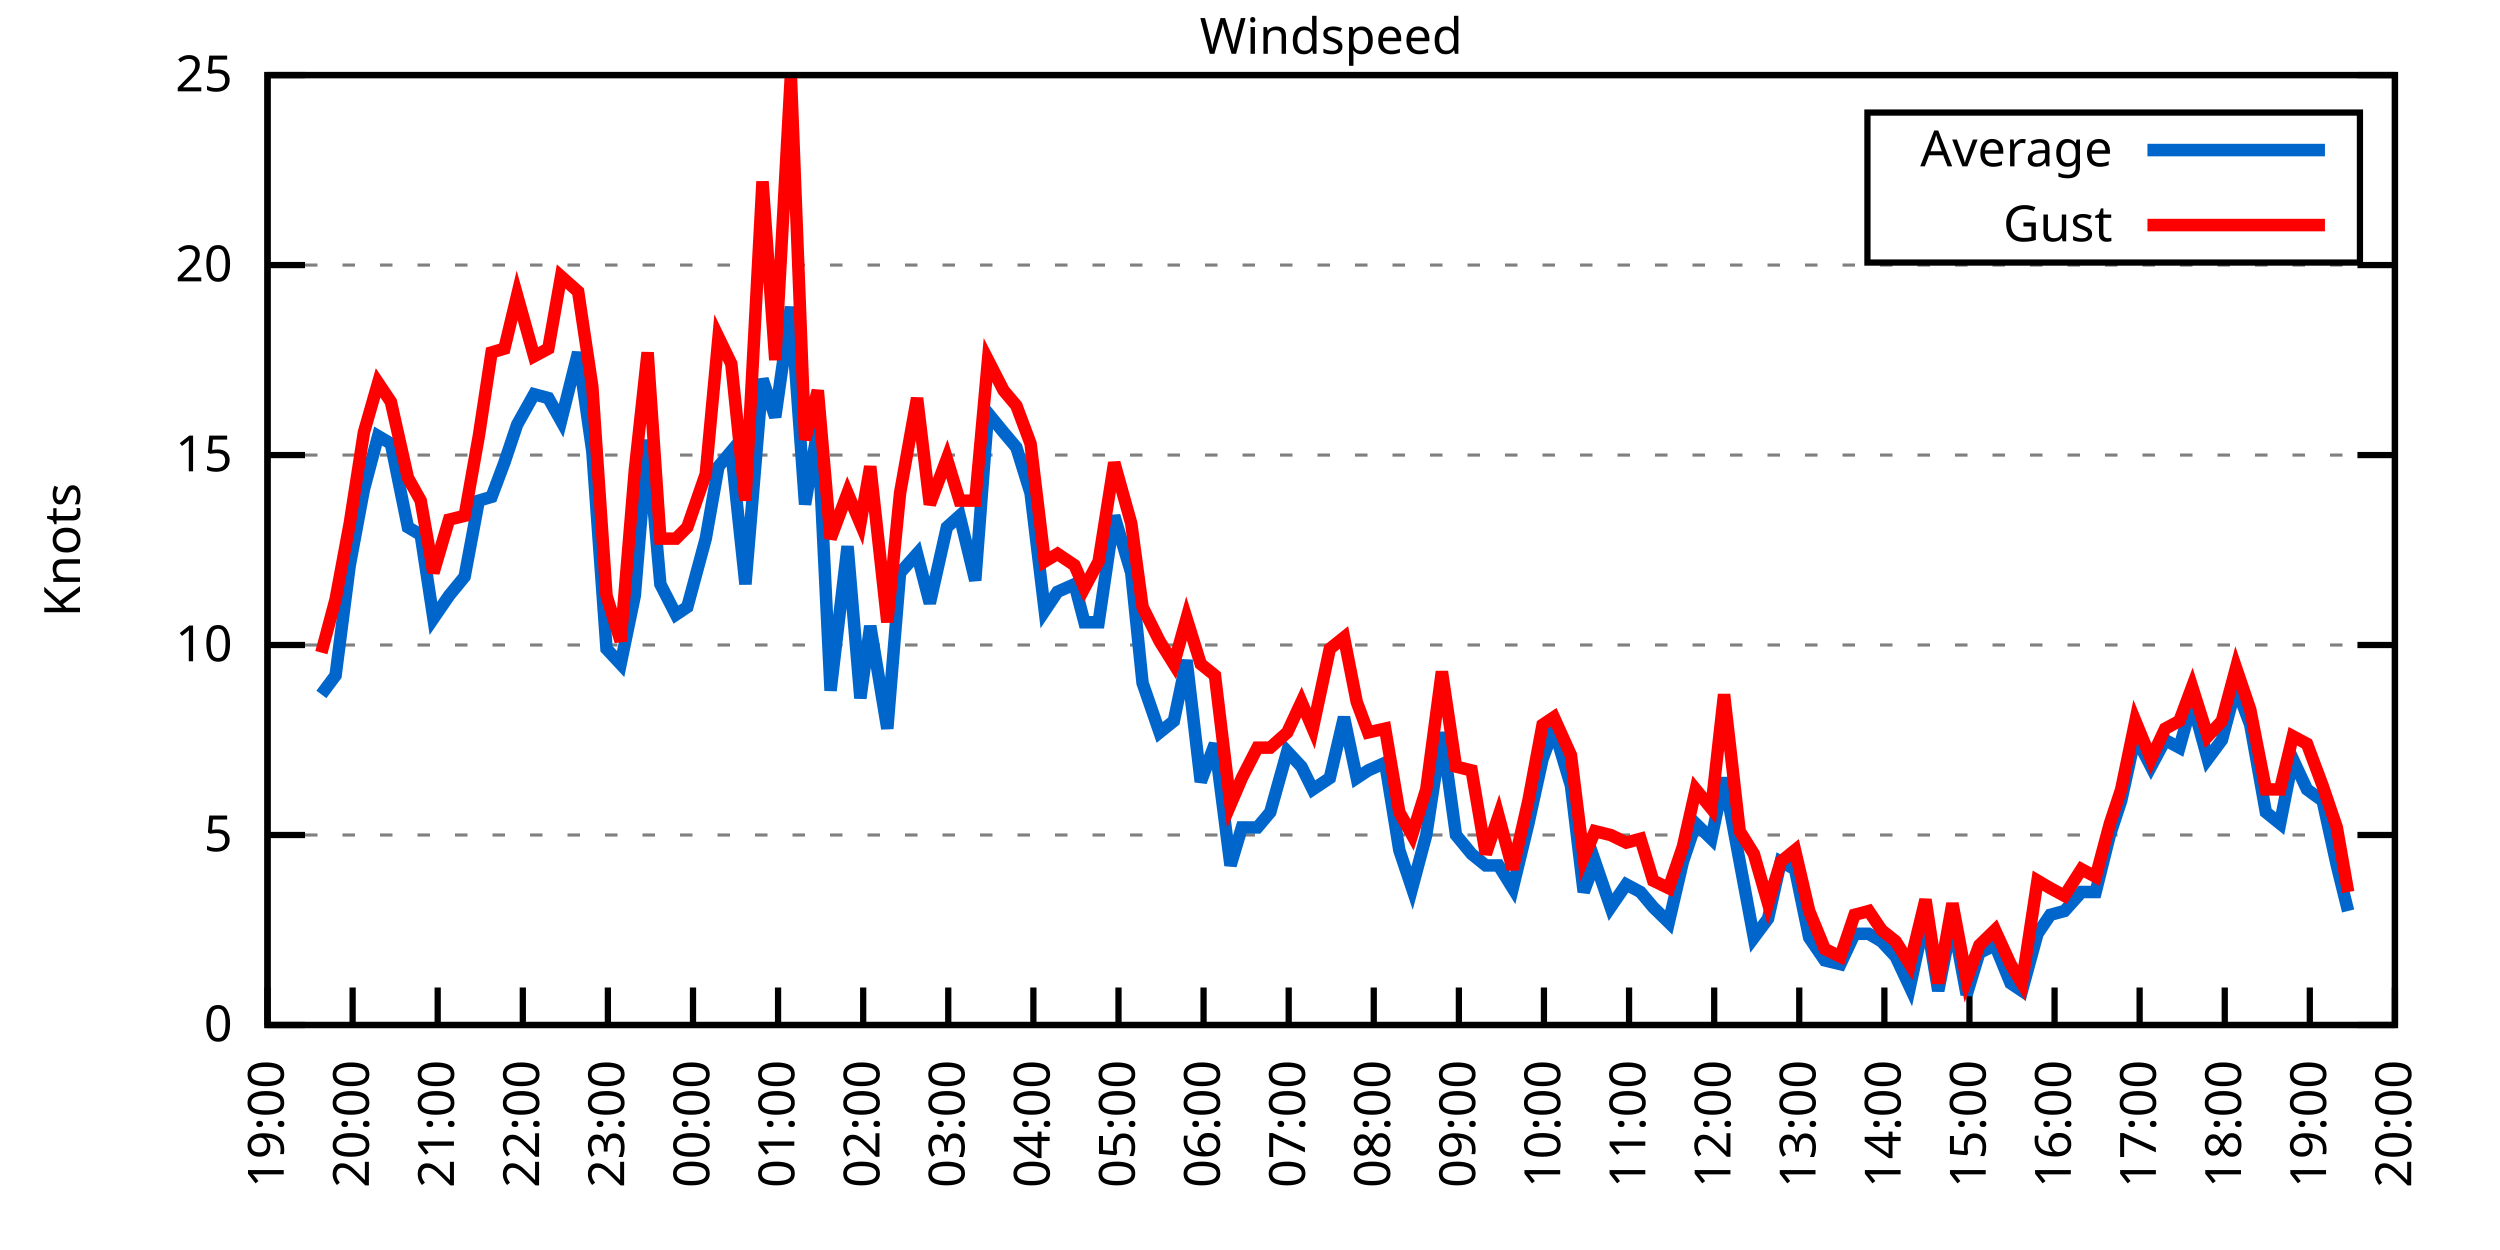
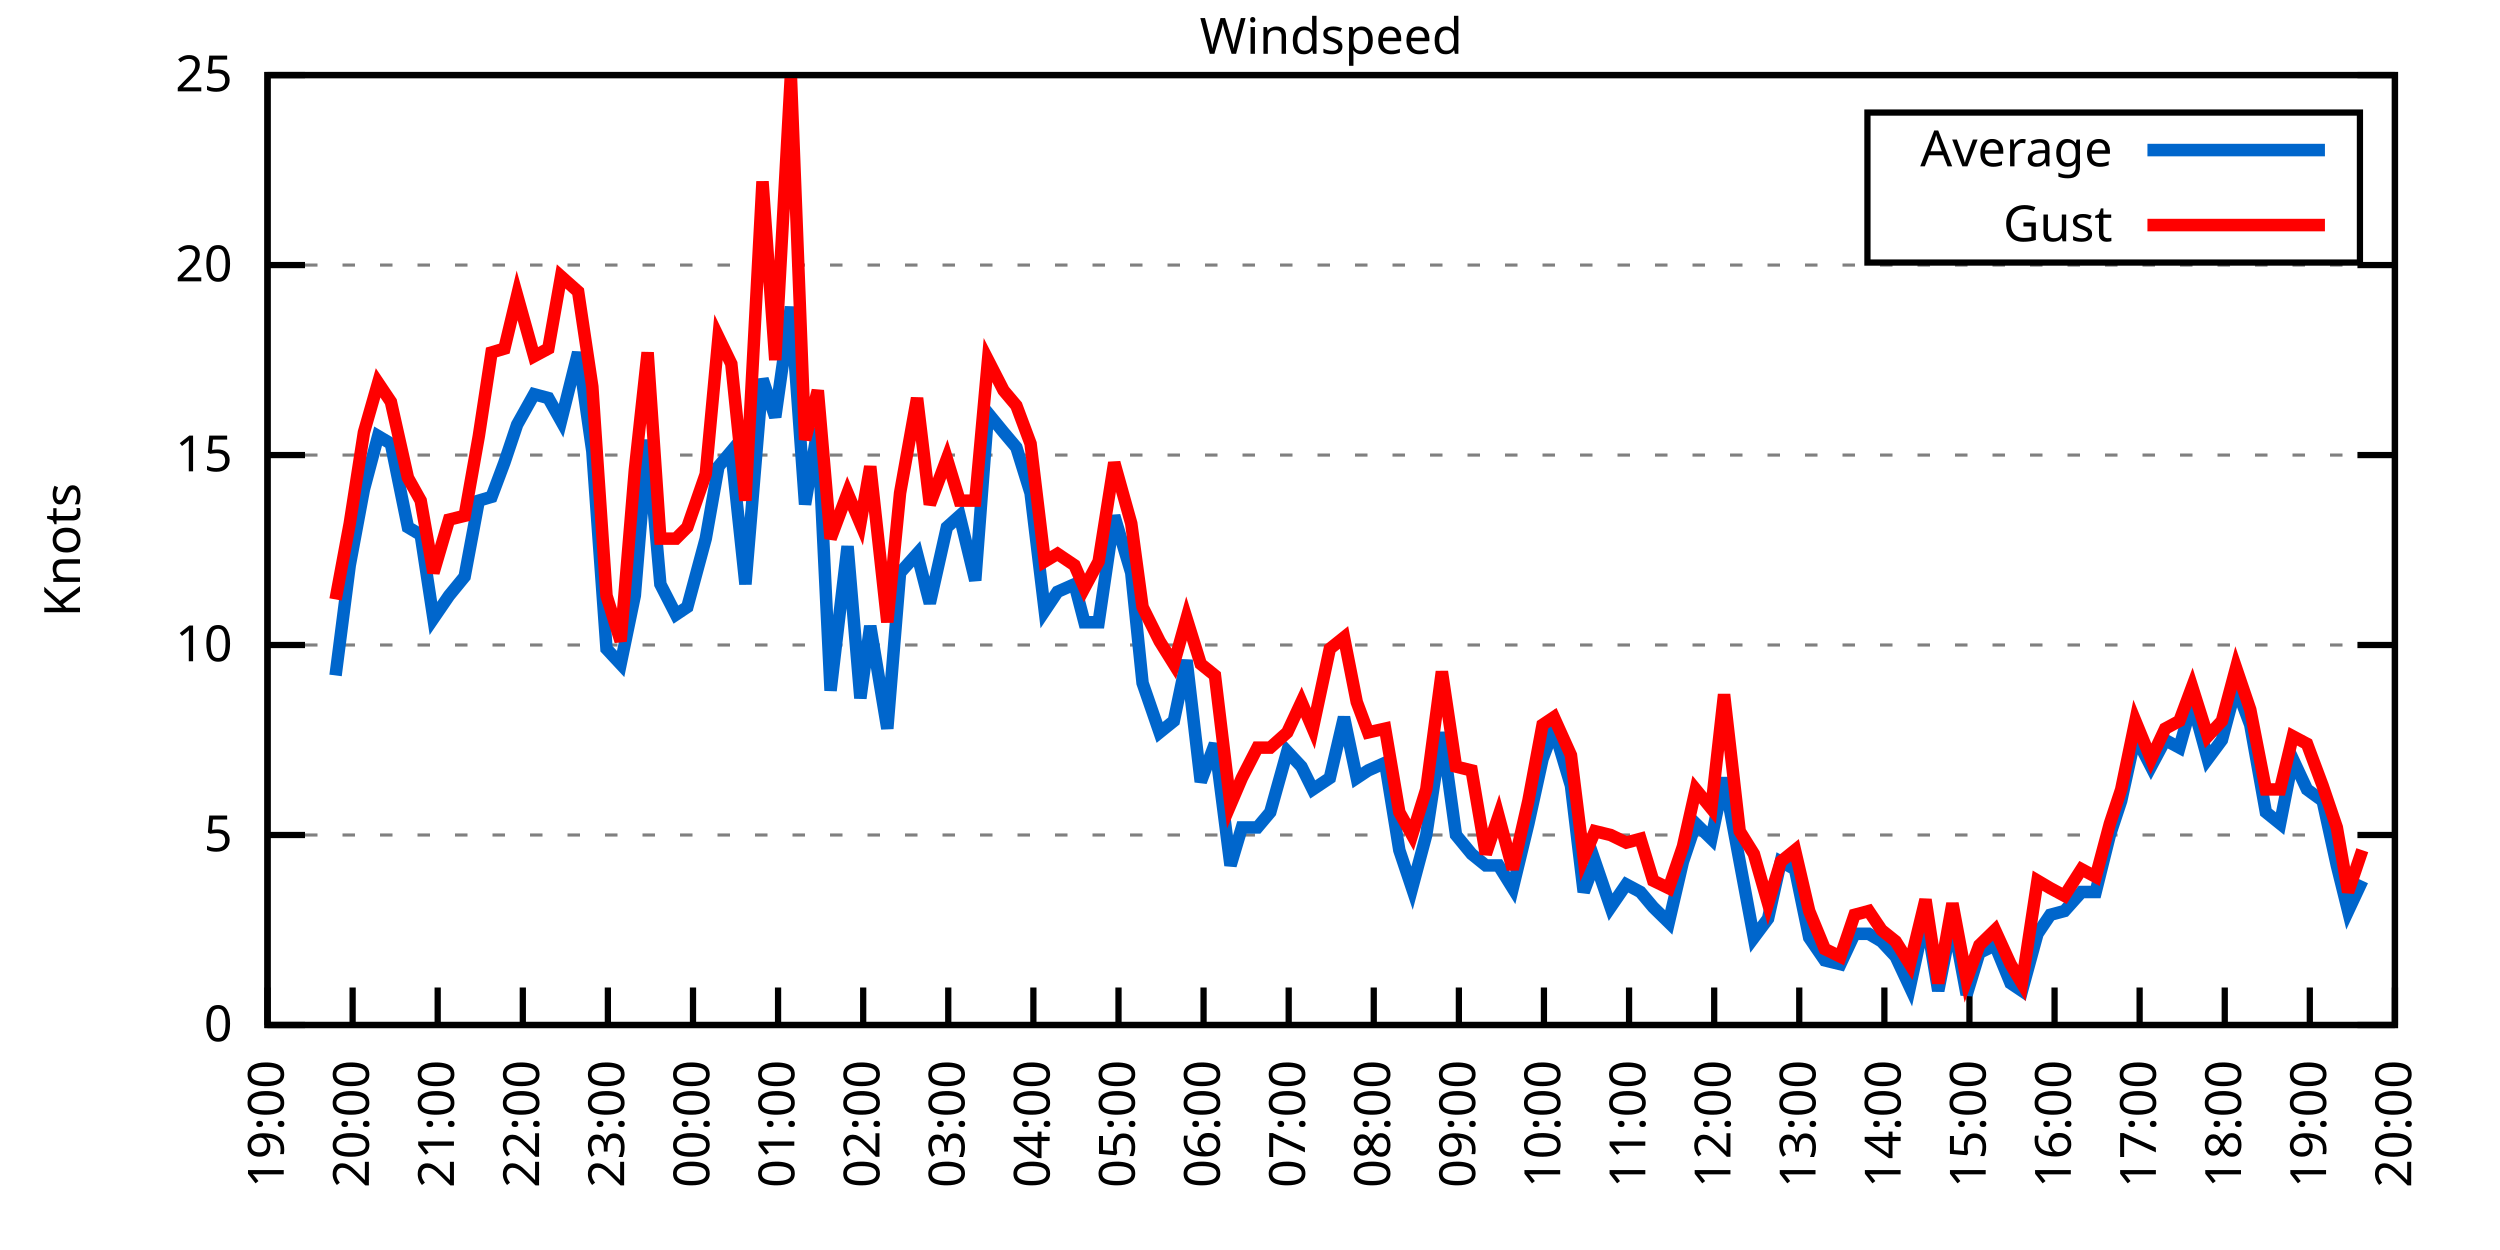
<svg xmlns="http://www.w3.org/2000/svg" xmlns:xlink="http://www.w3.org/1999/xlink" width="400" height="200" viewBox="0 0 400 200">
  <g id="gnuplot_canvas">
    <rect x="0" y="0" width="400" height="200" fill="none" />
    <defs>
      <circle id="gpDot" r="0.5" stroke-width="0.5" stroke="currentColor" />
      <path id="gpPt0" stroke-width="0.333" stroke="currentColor" d="M-1,0 h2 M0,-1 v2" />
      <path id="gpPt1" stroke-width="0.333" stroke="currentColor" d="M-1,-1 L1,1 M1,-1 L-1,1" />
      <path id="gpPt2" stroke-width="0.333" stroke="currentColor" d="M-1,0 L1,0 M0,-1 L0,1 M-1,-1 L1,1 M-1,1 L1,-1" />
      <rect id="gpPt3" stroke-width="0.333" stroke="currentColor" x="-1" y="-1" width="2" height="2" />
      <rect id="gpPt4" stroke-width="0.333" stroke="currentColor" fill="currentColor" x="-1" y="-1" width="2" height="2" />
      <circle id="gpPt5" stroke-width="0.333" stroke="currentColor" cx="0" cy="0" r="1" />
      <use xlink:href="#gpPt5" id="gpPt6" fill="currentColor" stroke="none" />
      <path id="gpPt7" stroke-width="0.333" stroke="currentColor" d="M0,-1.33 L-1.33,0.67 L1.33,0.67 z" />
      <use xlink:href="#gpPt7" id="gpPt8" fill="currentColor" stroke="none" />
      <use xlink:href="#gpPt7" id="gpPt9" stroke="currentColor" transform="rotate(180)" />
      <use xlink:href="#gpPt9" id="gpPt10" fill="currentColor" stroke="none" />
      <use xlink:href="#gpPt3" id="gpPt11" stroke="currentColor" transform="rotate(45)" />
      <use xlink:href="#gpPt11" id="gpPt12" fill="currentColor" stroke="none" />
      <path id="gpPt13" stroke-width="0.333" stroke="currentColor" d="M0,1.330 L1.265,0.411 L0.782,-1.067 L-0.782,-1.076 L-1.265,0.411 z" />
      <use xlink:href="#gpPt13" id="gpPt14" fill="currentColor" stroke="none" />
      <filter id="textbox" filterUnits="objectBoundingBox" x="0" y="0" height="1" width="1">
        <feFlood flood-color="white" flood-opacity="1" result="bgnd" />
        <feComposite in="SourceGraphic" in2="bgnd" operator="atop" />
      </filter>
      <filter id="greybox" filterUnits="objectBoundingBox" x="0" y="0" height="1" width="1">
        <feFlood flood-color="lightgrey" flood-opacity="1" result="grey" />
        <feComposite in="SourceGraphic" in2="grey" operator="atop" />
      </filter>
    </defs>
    <g fill="none" color="white" stroke="currentColor" stroke-width="1.00" stroke-linecap="butt" stroke-linejoin="miter">
</g>
    <g fill="none" color="black" stroke="currentColor" stroke-width="1.00" stroke-linecap="butt" stroke-linejoin="miter">
      <g stroke="none" shape-rendering="crispEdges">
        <polygon fill="rgb(255, 255, 255)" points="42.80,164.00 383.18,164.00 383.18,12.02 42.80,12.02 " />
      </g>
    </g>
    <g fill="none" color="black" stroke="currentColor" stroke-width="1.00" stroke-linecap="butt" stroke-linejoin="miter">
</g>
    <g fill="none" color="black" stroke="black" stroke-width="0.50" stroke-linecap="butt" stroke-linejoin="miter">
</g>
    <g fill="none" color="gray" stroke="currentColor" stroke-width="0.50" stroke-linecap="butt" stroke-linejoin="miter">
      <path stroke="gray" stroke-dasharray="2,4" class="gridline" d="M42.80,164.00 L383.19,164.00  " />
    </g>
    <g fill="none" color="gray" stroke="gray" stroke-width="1.00" stroke-linecap="butt" stroke-linejoin="miter">
</g>
    <g fill="none" color="black" stroke="currentColor" stroke-width="1.00" stroke-linecap="butt" stroke-linejoin="miter">
      <path stroke="black" d="M42.80,164.00 L48.80,164.00 M383.19,164.00 L377.19,164.00  " />
      <g transform="translate(37.20,166.60)" stroke="none" fill="black" font-family="Sans" font-size="8.00" text-anchor="end">
        <text>
          <tspan font-family="Sans"> 0</tspan>
        </text>
      </g>
    </g>
    <g fill="none" color="black" stroke="currentColor" stroke-width="1.00" stroke-linecap="butt" stroke-linejoin="miter">
</g>
    <g fill="none" color="black" stroke="black" stroke-width="0.50" stroke-linecap="butt" stroke-linejoin="miter">
</g>
    <g fill="none" color="gray" stroke="currentColor" stroke-width="0.50" stroke-linecap="butt" stroke-linejoin="miter">
      <path stroke="gray" stroke-dasharray="2,4" class="gridline" d="M42.80,133.60 L383.19,133.60  " />
    </g>
    <g fill="none" color="gray" stroke="gray" stroke-width="1.00" stroke-linecap="butt" stroke-linejoin="miter">
</g>
    <g fill="none" color="black" stroke="currentColor" stroke-width="1.00" stroke-linecap="butt" stroke-linejoin="miter">
      <path stroke="black" d="M42.80,133.60 L48.80,133.60 M383.19,133.60 L377.19,133.60  " />
      <g transform="translate(37.20,136.20)" stroke="none" fill="black" font-family="Sans" font-size="8.00" text-anchor="end">
        <text>
          <tspan font-family="Sans"> 5</tspan>
        </text>
      </g>
    </g>
    <g fill="none" color="black" stroke="currentColor" stroke-width="1.00" stroke-linecap="butt" stroke-linejoin="miter">
</g>
    <g fill="none" color="black" stroke="black" stroke-width="0.50" stroke-linecap="butt" stroke-linejoin="miter">
</g>
    <g fill="none" color="gray" stroke="currentColor" stroke-width="0.50" stroke-linecap="butt" stroke-linejoin="miter">
      <path stroke="gray" stroke-dasharray="2,4" class="gridline" d="M42.80,103.20 L383.19,103.20  " />
    </g>
    <g fill="none" color="gray" stroke="gray" stroke-width="1.00" stroke-linecap="butt" stroke-linejoin="miter">
</g>
    <g fill="none" color="black" stroke="currentColor" stroke-width="1.00" stroke-linecap="butt" stroke-linejoin="miter">
      <path stroke="black" d="M42.80,103.20 L48.80,103.20 M383.19,103.20 L377.19,103.20  " />
      <g transform="translate(37.20,105.80)" stroke="none" fill="black" font-family="Sans" font-size="8.00" text-anchor="end">
        <text>
          <tspan font-family="Sans"> 10</tspan>
        </text>
      </g>
    </g>
    <g fill="none" color="black" stroke="currentColor" stroke-width="1.00" stroke-linecap="butt" stroke-linejoin="miter">
</g>
    <g fill="none" color="black" stroke="black" stroke-width="0.50" stroke-linecap="butt" stroke-linejoin="miter">
</g>
    <g fill="none" color="gray" stroke="currentColor" stroke-width="0.50" stroke-linecap="butt" stroke-linejoin="miter">
      <path stroke="gray" stroke-dasharray="2,4" class="gridline" d="M42.80,72.81 L383.19,72.81  " />
    </g>
    <g fill="none" color="gray" stroke="gray" stroke-width="1.00" stroke-linecap="butt" stroke-linejoin="miter">
</g>
    <g fill="none" color="black" stroke="currentColor" stroke-width="1.00" stroke-linecap="butt" stroke-linejoin="miter">
      <path stroke="black" d="M42.80,72.81 L48.80,72.81 M383.19,72.81 L377.19,72.81  " />
      <g transform="translate(37.20,75.41)" stroke="none" fill="black" font-family="Sans" font-size="8.00" text-anchor="end">
        <text>
          <tspan font-family="Sans"> 15</tspan>
        </text>
      </g>
    </g>
    <g fill="none" color="black" stroke="currentColor" stroke-width="1.00" stroke-linecap="butt" stroke-linejoin="miter">
</g>
    <g fill="none" color="black" stroke="black" stroke-width="0.50" stroke-linecap="butt" stroke-linejoin="miter">
</g>
    <g fill="none" color="gray" stroke="currentColor" stroke-width="0.50" stroke-linecap="butt" stroke-linejoin="miter">
      <path stroke="gray" stroke-dasharray="2,4" class="gridline" d="M42.80,42.41 L383.19,42.41  " />
    </g>
    <g fill="none" color="gray" stroke="gray" stroke-width="1.00" stroke-linecap="butt" stroke-linejoin="miter">
</g>
    <g fill="none" color="black" stroke="currentColor" stroke-width="1.00" stroke-linecap="butt" stroke-linejoin="miter">
      <path stroke="black" d="M42.80,42.41 L48.80,42.41 M383.19,42.41 L377.19,42.41  " />
      <g transform="translate(37.20,45.01)" stroke="none" fill="black" font-family="Sans" font-size="8.00" text-anchor="end">
        <text>
          <tspan font-family="Sans"> 20</tspan>
        </text>
      </g>
    </g>
    <g fill="none" color="black" stroke="currentColor" stroke-width="1.00" stroke-linecap="butt" stroke-linejoin="miter">
</g>
    <g fill="none" color="black" stroke="black" stroke-width="0.50" stroke-linecap="butt" stroke-linejoin="miter">
</g>
    <g fill="none" color="gray" stroke="currentColor" stroke-width="0.50" stroke-linecap="butt" stroke-linejoin="miter">
      <path stroke="gray" stroke-dasharray="2,4" class="gridline" d="M42.80,12.01 L383.19,12.01  " />
    </g>
    <g fill="none" color="gray" stroke="gray" stroke-width="1.00" stroke-linecap="butt" stroke-linejoin="miter">
</g>
    <g fill="none" color="black" stroke="currentColor" stroke-width="1.00" stroke-linecap="butt" stroke-linejoin="miter">
      <path stroke="black" d="M42.80,12.01 L48.80,12.01 M383.19,12.01 L377.19,12.01  " />
      <g transform="translate(37.20,14.61)" stroke="none" fill="black" font-family="Sans" font-size="8.00" text-anchor="end">
        <text>
          <tspan font-family="Sans"> 25</tspan>
        </text>
      </g>
    </g>
    <g fill="none" color="black" stroke="currentColor" stroke-width="1.00" stroke-linecap="butt" stroke-linejoin="miter">
      <path stroke="black" d="M42.80,164.00 L42.80,158.00  " />
      <g transform="translate(45.40,169.60) rotate(270.00)" stroke="none" fill="black" font-family="Sans" font-size="8.00" text-anchor="end">
        <text>
          <tspan font-family="Sans">19:00</tspan>
        </text>
      </g>
    </g>
    <g fill="none" color="black" stroke="currentColor" stroke-width="1.00" stroke-linecap="butt" stroke-linejoin="miter">
      <path stroke="black" d="M56.42,164.00 L56.42,158.00  " />
      <g transform="translate(59.02,169.60) rotate(270.00)" stroke="none" fill="black" font-family="Sans" font-size="8.00" text-anchor="end">
        <text>
          <tspan font-family="Sans">20:00</tspan>
        </text>
      </g>
    </g>
    <g fill="none" color="black" stroke="currentColor" stroke-width="1.00" stroke-linecap="butt" stroke-linejoin="miter">
      <path stroke="black" d="M70.03,164.00 L70.03,158.00  " />
      <g transform="translate(72.63,169.60) rotate(270.00)" stroke="none" fill="black" font-family="Sans" font-size="8.00" text-anchor="end">
        <text>
          <tspan font-family="Sans">21:00</tspan>
        </text>
      </g>
    </g>
    <g fill="none" color="black" stroke="currentColor" stroke-width="1.00" stroke-linecap="butt" stroke-linejoin="miter">
      <path stroke="black" d="M83.65,164.00 L83.65,158.00  " />
      <g transform="translate(86.25,169.60) rotate(270.00)" stroke="none" fill="black" font-family="Sans" font-size="8.00" text-anchor="end">
        <text>
          <tspan font-family="Sans">22:00</tspan>
        </text>
      </g>
    </g>
    <g fill="none" color="black" stroke="currentColor" stroke-width="1.00" stroke-linecap="butt" stroke-linejoin="miter">
      <path stroke="black" d="M97.26,164.00 L97.26,158.00  " />
      <g transform="translate(99.86,169.60) rotate(270.00)" stroke="none" fill="black" font-family="Sans" font-size="8.00" text-anchor="end">
        <text>
          <tspan font-family="Sans">23:00</tspan>
        </text>
      </g>
    </g>
    <g fill="none" color="black" stroke="currentColor" stroke-width="1.00" stroke-linecap="butt" stroke-linejoin="miter">
      <path stroke="black" d="M110.88,164.00 L110.88,158.00  " />
      <g transform="translate(113.48,169.60) rotate(270.00)" stroke="none" fill="black" font-family="Sans" font-size="8.00" text-anchor="end">
        <text>
          <tspan font-family="Sans">00:00</tspan>
        </text>
      </g>
    </g>
    <g fill="none" color="black" stroke="currentColor" stroke-width="1.00" stroke-linecap="butt" stroke-linejoin="miter">
      <path stroke="black" d="M124.49,164.00 L124.49,158.00  " />
      <g transform="translate(127.09,169.60) rotate(270.00)" stroke="none" fill="black" font-family="Sans" font-size="8.00" text-anchor="end">
        <text>
          <tspan font-family="Sans">01:00</tspan>
        </text>
      </g>
    </g>
    <g fill="none" color="black" stroke="currentColor" stroke-width="1.00" stroke-linecap="butt" stroke-linejoin="miter">
      <path stroke="black" d="M138.11,164.00 L138.11,158.00  " />
      <g transform="translate(140.71,169.60) rotate(270.00)" stroke="none" fill="black" font-family="Sans" font-size="8.00" text-anchor="end">
        <text>
          <tspan font-family="Sans">02:00</tspan>
        </text>
      </g>
    </g>
    <g fill="none" color="black" stroke="currentColor" stroke-width="1.00" stroke-linecap="butt" stroke-linejoin="miter">
      <path stroke="black" d="M151.72,164.00 L151.72,158.00  " />
      <g transform="translate(154.32,169.60) rotate(270.00)" stroke="none" fill="black" font-family="Sans" font-size="8.00" text-anchor="end">
        <text>
          <tspan font-family="Sans">03:00</tspan>
        </text>
      </g>
    </g>
    <g fill="none" color="black" stroke="currentColor" stroke-width="1.00" stroke-linecap="butt" stroke-linejoin="miter">
      <path stroke="black" d="M165.34,164.00 L165.34,158.00  " />
      <g transform="translate(167.94,169.60) rotate(270.00)" stroke="none" fill="black" font-family="Sans" font-size="8.00" text-anchor="end">
        <text>
          <tspan font-family="Sans">04:00</tspan>
        </text>
      </g>
    </g>
    <g fill="none" color="black" stroke="currentColor" stroke-width="1.00" stroke-linecap="butt" stroke-linejoin="miter">
      <path stroke="black" d="M178.96,164.00 L178.96,158.00  " />
      <g transform="translate(181.56,169.60) rotate(270.00)" stroke="none" fill="black" font-family="Sans" font-size="8.00" text-anchor="end">
        <text>
          <tspan font-family="Sans">05:00</tspan>
        </text>
      </g>
    </g>
    <g fill="none" color="black" stroke="currentColor" stroke-width="1.00" stroke-linecap="butt" stroke-linejoin="miter">
      <path stroke="black" d="M192.57,164.00 L192.57,158.00  " />
      <g transform="translate(195.17,169.60) rotate(270.00)" stroke="none" fill="black" font-family="Sans" font-size="8.00" text-anchor="end">
        <text>
          <tspan font-family="Sans">06:00</tspan>
        </text>
      </g>
    </g>
    <g fill="none" color="black" stroke="currentColor" stroke-width="1.00" stroke-linecap="butt" stroke-linejoin="miter">
      <path stroke="black" d="M206.19,164.00 L206.19,158.00  " />
      <g transform="translate(208.79,169.60) rotate(270.00)" stroke="none" fill="black" font-family="Sans" font-size="8.00" text-anchor="end">
        <text>
          <tspan font-family="Sans">07:00</tspan>
        </text>
      </g>
    </g>
    <g fill="none" color="black" stroke="currentColor" stroke-width="1.00" stroke-linecap="butt" stroke-linejoin="miter">
      <path stroke="black" d="M219.80,164.00 L219.80,158.00  " />
      <g transform="translate(222.40,169.60) rotate(270.00)" stroke="none" fill="black" font-family="Sans" font-size="8.00" text-anchor="end">
        <text>
          <tspan font-family="Sans">08:00</tspan>
        </text>
      </g>
    </g>
    <g fill="none" color="black" stroke="currentColor" stroke-width="1.00" stroke-linecap="butt" stroke-linejoin="miter">
      <path stroke="black" d="M233.42,164.00 L233.42,158.00  " />
      <g transform="translate(236.02,169.60) rotate(270.00)" stroke="none" fill="black" font-family="Sans" font-size="8.00" text-anchor="end">
        <text>
          <tspan font-family="Sans">09:00</tspan>
        </text>
      </g>
    </g>
    <g fill="none" color="black" stroke="currentColor" stroke-width="1.00" stroke-linecap="butt" stroke-linejoin="miter">
      <path stroke="black" d="M247.03,164.00 L247.03,158.00  " />
      <g transform="translate(249.63,169.60) rotate(270.00)" stroke="none" fill="black" font-family="Sans" font-size="8.00" text-anchor="end">
        <text>
          <tspan font-family="Sans">10:00</tspan>
        </text>
      </g>
    </g>
    <g fill="none" color="black" stroke="currentColor" stroke-width="1.00" stroke-linecap="butt" stroke-linejoin="miter">
      <path stroke="black" d="M260.65,164.00 L260.65,158.00  " />
      <g transform="translate(263.25,169.60) rotate(270.00)" stroke="none" fill="black" font-family="Sans" font-size="8.00" text-anchor="end">
        <text>
          <tspan font-family="Sans">11:00</tspan>
        </text>
      </g>
    </g>
    <g fill="none" color="black" stroke="currentColor" stroke-width="1.00" stroke-linecap="butt" stroke-linejoin="miter">
      <path stroke="black" d="M274.27,164.00 L274.27,158.00  " />
      <g transform="translate(276.87,169.60) rotate(270.00)" stroke="none" fill="black" font-family="Sans" font-size="8.00" text-anchor="end">
        <text>
          <tspan font-family="Sans">12:00</tspan>
        </text>
      </g>
    </g>
    <g fill="none" color="black" stroke="currentColor" stroke-width="1.00" stroke-linecap="butt" stroke-linejoin="miter">
      <path stroke="black" d="M287.88,164.00 L287.88,158.00  " />
      <g transform="translate(290.48,169.60) rotate(270.00)" stroke="none" fill="black" font-family="Sans" font-size="8.00" text-anchor="end">
        <text>
          <tspan font-family="Sans">13:00</tspan>
        </text>
      </g>
    </g>
    <g fill="none" color="black" stroke="currentColor" stroke-width="1.00" stroke-linecap="butt" stroke-linejoin="miter">
      <path stroke="black" d="M301.50,164.00 L301.50,158.00  " />
      <g transform="translate(304.10,169.60) rotate(270.00)" stroke="none" fill="black" font-family="Sans" font-size="8.00" text-anchor="end">
        <text>
          <tspan font-family="Sans">14:00</tspan>
        </text>
      </g>
    </g>
    <g fill="none" color="black" stroke="currentColor" stroke-width="1.00" stroke-linecap="butt" stroke-linejoin="miter">
      <path stroke="black" d="M315.11,164.00 L315.11,158.00  " />
      <g transform="translate(317.71,169.60) rotate(270.00)" stroke="none" fill="black" font-family="Sans" font-size="8.00" text-anchor="end">
        <text>
          <tspan font-family="Sans">15:00</tspan>
        </text>
      </g>
    </g>
    <g fill="none" color="black" stroke="currentColor" stroke-width="1.00" stroke-linecap="butt" stroke-linejoin="miter">
      <path stroke="black" d="M328.73,164.00 L328.73,158.00  " />
      <g transform="translate(331.33,169.60) rotate(270.00)" stroke="none" fill="black" font-family="Sans" font-size="8.00" text-anchor="end">
        <text>
          <tspan font-family="Sans">16:00</tspan>
        </text>
      </g>
    </g>
    <g fill="none" color="black" stroke="currentColor" stroke-width="1.00" stroke-linecap="butt" stroke-linejoin="miter">
      <path stroke="black" d="M342.34,164.00 L342.34,158.00  " />
      <g transform="translate(344.94,169.60) rotate(270.00)" stroke="none" fill="black" font-family="Sans" font-size="8.00" text-anchor="end">
        <text>
          <tspan font-family="Sans">17:00</tspan>
        </text>
      </g>
    </g>
    <g fill="none" color="black" stroke="currentColor" stroke-width="1.00" stroke-linecap="butt" stroke-linejoin="miter">
      <path stroke="black" d="M355.96,164.00 L355.96,158.00  " />
      <g transform="translate(358.56,169.60) rotate(270.00)" stroke="none" fill="black" font-family="Sans" font-size="8.00" text-anchor="end">
        <text>
          <tspan font-family="Sans">18:00</tspan>
        </text>
      </g>
    </g>
    <g fill="none" color="black" stroke="currentColor" stroke-width="1.00" stroke-linecap="butt" stroke-linejoin="miter">
      <path stroke="black" d="M369.57,164.00 L369.57,158.00  " />
      <g transform="translate(372.17,169.60) rotate(270.00)" stroke="none" fill="black" font-family="Sans" font-size="8.00" text-anchor="end">
        <text>
          <tspan font-family="Sans">19:00</tspan>
        </text>
      </g>
    </g>
    <g fill="none" color="black" stroke="currentColor" stroke-width="1.00" stroke-linecap="butt" stroke-linejoin="miter">
      <path stroke="black" d="M383.19,164.00 L383.19,158.00  " />
      <g transform="translate(385.79,169.60) rotate(270.00)" stroke="none" fill="black" font-family="Sans" font-size="8.00" text-anchor="end">
        <text>
          <tspan font-family="Sans">20:00</tspan>
        </text>
      </g>
    </g>
    <g fill="none" color="black" stroke="currentColor" stroke-width="1.00" stroke-linecap="butt" stroke-linejoin="miter">
</g>
    <g fill="none" color="black" stroke="currentColor" stroke-width="1.00" stroke-linecap="butt" stroke-linejoin="miter">
      <path stroke="black" d="M42.80,12.01 L42.80,164.00 L383.19,164.00 L383.19,12.01 L42.80,12.01 Z  " />
    </g>
    <g fill="none" color="black" stroke="currentColor" stroke-width="1.00" stroke-linecap="butt" stroke-linejoin="miter">
</g>
    <g fill="none" color="black" stroke="currentColor" stroke-width="1.00" stroke-linecap="butt" stroke-linejoin="miter">
      <path stroke="black" d="M298.79,42.01 L298.79,18.01 L377.59,18.01 L377.59,42.01 L298.79,42.01 Z  " />
    </g>
    <g id="Windspeed_plot_1">
      <g fill="none" color="white" stroke="black" stroke-width="2.00" stroke-linecap="butt" stroke-linejoin="miter">
</g>
      <g fill="none" color="black" stroke="currentColor" stroke-width="2.00" stroke-linecap="butt" stroke-linejoin="miter">
        <g transform="translate(337.99,26.61)" stroke="none" fill="black" font-family="Sans" font-size="8.00" text-anchor="end">
          <text>
            <tspan font-family="Sans">Average</tspan>
          </text>
        </g>
      </g>
      <g fill="none" color="black" stroke="currentColor" stroke-width="2.00" stroke-linecap="butt" stroke-linejoin="miter">
-         <path stroke="rgb(  0, 102, 204)" d="M343.59,24.01 L371.99,24.01 M51.42,111.11 L53.69,108.07 L55.96,90.44 L58.23,78.28 L60.50,69.77 L62.54,70.98   L65.27,84.36 L67.31,85.57 L69.35,98.95 L71.85,95.30 L74.34,92.26 L76.61,80.10 L78.65,79.49 L80.70,74.02   L82.74,67.94 L85.46,63.08 L87.73,63.69 L89.77,67.33 L92.50,56.39 L94.77,72.20 L97.04,103.81 L99.30,106.24   L101.57,95.30 L103.62,70.37 L105.66,93.48 L108.15,98.34 L109.97,97.12 L112.92,86.18 L114.96,74.63 L117.01,72.20   L119.27,93.48 L122.00,60.65 L124.04,66.73 L126.54,49.10 L128.81,80.71 L130.85,68.55 L132.89,110.50 L135.61,87.40   L137.66,111.72 L139.24,100.16 L141.97,116.58 L144.01,91.65 L146.73,88.61 L148.77,96.52 L151.50,84.36 L153.54,82.53   L156.04,92.87 L158.08,66.12 L160.57,69.16 L162.62,71.59 L164.89,78.89 L167.16,97.73 L169.20,94.69 L171.92,93.48   L173.51,99.56 L175.78,99.56 L178.28,82.53 L181.00,91.65 L182.81,109.28 L185.54,117.19 L187.81,115.36 L189.85,105.64   L192.12,125.09 L194.39,119.01 L196.88,138.47 L198.70,132.39 L201.19,132.39 L203.24,129.95 L205.96,120.23 L208.23,122.66   L210.04,126.31 L212.77,124.48 L215.04,114.76 L217.08,124.48 L218.90,123.27 L221.62,122.05 L223.89,136.03 L225.93,142.11   L228.20,133.60 L230.70,117.19 L232.96,133.60 L235.46,136.64 L237.73,138.47 L239.77,138.47 L242.04,142.11 L244.54,131.78   L246.81,121.44 L248.62,116.58 L251.35,125.70 L253.39,142.72 L255.20,137.86 L257.70,145.15 L260.20,141.51 L262.47,142.72   L264.51,145.15 L267.00,147.59 L269.27,137.86 L271.32,131.78 L273.81,134.21 L275.85,124.48 L278.35,137.86 L280.62,150.02   L282.89,146.98 L284.93,137.86 L287.20,139.07 L289.47,150.02 L291.97,153.66 L294.46,154.27 L296.73,149.41 L299.00,149.41   L301.04,150.62 L303.31,153.06 L305.58,157.92 L308.08,146.37 L310.12,158.53 L312.39,146.98 L314.66,159.14 L316.70,152.45   L319.20,151.23 L321.69,157.31 L323.51,158.53 L326.00,149.41 L328.05,146.37 L330.32,145.76 L333.04,142.72 L335.31,142.72   L337.58,133.60 L339.39,128.13 L341.66,117.80 L344.16,122.66 L346.43,118.40 L348.70,119.62 L350.74,112.32 L353.24,121.44   L355.50,118.40 L357.77,109.89 L360.04,115.97 L362.54,129.95 L364.81,131.78 L366.85,121.44 L369.12,126.31 L371.62,128.13   L373.89,138.47 L375.70,145.76  " />
+         <path stroke="rgb(  0, 102, 204)" d="M343.59,24.01 L371.99,24.01 M53.69,108.07 L55.96,90.44 L58.23,78.28 L60.50,69.77 L62.54,70.98 L65.27,84.36   L67.31,85.57 L69.35,98.95 L71.85,95.30 L74.34,92.26 L76.61,80.10 L78.65,79.49 L80.70,74.02 L82.74,67.94   L85.46,63.08 L87.73,63.69 L89.77,67.33 L92.50,56.39 L94.77,72.20 L97.04,103.81 L99.30,106.24 L101.57,95.30   L103.62,70.37 L105.66,93.48 L108.15,98.34 L109.97,97.12 L112.92,86.18 L114.96,74.63 L117.01,72.20 L119.27,93.48   L122.00,60.65 L124.04,66.73 L126.54,49.10 L128.81,80.71 L130.85,68.55 L132.89,110.50 L135.61,87.40 L137.66,111.72   L139.24,100.16 L141.97,116.58 L144.01,91.65 L146.73,88.61 L148.77,96.52 L151.50,84.36 L153.54,82.53 L156.04,92.87   L158.08,66.12 L160.57,69.16 L162.62,71.59 L164.89,78.89 L167.16,97.73 L169.20,94.69 L171.92,93.48 L173.51,99.56   L175.78,99.56 L178.28,82.53 L181.00,91.65 L182.81,109.28 L185.54,117.19 L187.81,115.36 L189.85,105.64 L192.12,125.09   L194.39,119.01 L196.88,138.47 L198.70,132.39 L201.19,132.39 L203.24,129.95 L205.96,120.23 L208.23,122.66 L210.04,126.31   L212.77,124.48 L215.04,114.76 L217.08,124.48 L218.90,123.27 L221.62,122.05 L223.89,136.03 L225.93,142.11 L228.20,133.60   L230.70,117.19 L232.96,133.60 L235.46,136.64 L237.73,138.47 L239.77,138.47 L242.04,142.11 L244.54,131.78 L246.81,121.44   L248.62,116.58 L251.35,125.70 L253.39,142.72 L255.20,137.86 L257.70,145.15 L260.20,141.51 L262.47,142.72 L264.51,145.15   L267.00,147.59 L269.27,137.86 L271.32,131.78 L273.81,134.21 L275.85,124.48 L278.35,137.86 L280.62,150.02 L282.89,146.98   L284.93,137.86 L287.20,139.07 L289.47,150.02 L291.97,153.66 L294.46,154.27 L296.73,149.41 L299.00,149.41 L301.04,150.62   L303.31,153.06 L305.58,157.92 L308.08,146.37 L310.12,158.53 L312.39,146.98 L314.66,159.14 L316.70,152.45 L319.20,151.23   L321.69,157.31 L323.51,158.53 L326.00,149.41 L328.05,146.37 L330.32,145.76 L333.04,142.72 L335.31,142.72 L337.58,133.60   L339.39,128.13 L341.66,117.80 L344.16,122.66 L346.43,118.40 L348.70,119.62 L350.74,112.32 L353.24,121.44 L355.50,118.40   L357.77,109.89 L360.04,115.97 L362.54,129.95 L364.81,131.78 L366.85,121.44 L369.12,126.31 L371.62,128.13 L373.89,138.47   L375.70,145.76 L377.97,140.90  " />
      </g>
    </g>
    <g id="Windspeed_plot_2">
      <g fill="none" color="black" stroke="currentColor" stroke-width="2.00" stroke-linecap="butt" stroke-linejoin="miter">
        <g transform="translate(337.99,38.61)" stroke="none" fill="black" font-family="Sans" font-size="8.00" text-anchor="end">
          <text>
            <tspan font-family="Sans">Gust</tspan>
          </text>
        </g>
      </g>
      <g fill="none" color="black" stroke="currentColor" stroke-width="2.00" stroke-linecap="butt" stroke-linejoin="miter">
-         <path stroke="rgb(255,   0,   0)" d="M343.59,36.01 L371.99,36.01 M51.42,104.42 L53.69,95.91 L55.96,83.75 L58.23,69.16 L60.50,61.25 L62.54,64.29   L65.27,76.45 L67.31,80.10 L69.35,91.65 L71.85,83.14 L74.34,82.53 L76.61,69.77 L78.65,56.39 L80.70,55.78   L82.74,47.27 L85.46,57.00 L87.73,55.78 L89.77,44.23 L92.50,46.66 L94.77,61.86 L97.04,95.30 L99.30,102.60   L101.57,75.24 L103.62,56.39 L105.66,86.18 L108.15,86.18 L109.97,84.36 L112.92,75.85 L114.96,53.96 L117.01,58.21   L119.27,80.10 L122.00,29.03 L124.04,57.61 L126.54,12.01 L128.81,70.37 L130.85,62.47 L132.89,86.18 L135.61,78.89   L137.66,83.75 L139.24,74.63 L141.97,99.56 L144.01,78.89 L146.73,63.69 L148.77,80.71 L151.50,73.41 L153.54,80.10   L156.04,80.10 L158.08,57.61 L160.57,62.47 L162.62,64.90 L164.89,70.98 L167.16,89.83 L169.20,88.61 L171.92,90.44   L173.51,94.08 L175.78,89.83 L178.28,74.02 L181.00,83.75 L182.81,97.12 L185.54,102.60 L187.81,106.24 L189.85,98.95   L192.12,106.24 L194.39,108.07 L196.88,128.74 L198.70,124.48 L201.19,119.62 L203.24,119.62 L205.96,117.19 L208.23,112.32   L210.04,116.58 L212.77,103.81 L215.04,101.99 L217.08,112.32 L218.90,117.19 L221.62,116.58 L223.89,129.95 L225.93,133.60   L228.20,126.31 L230.70,107.46 L232.96,122.66 L235.46,123.27 L237.73,136.64 L239.77,130.56 L242.04,139.07 L244.54,128.13   L246.81,115.97 L248.62,114.76 L251.35,120.83 L253.39,137.25 L255.20,132.99 L257.70,133.60 L260.20,134.82 L262.47,134.21   L264.51,140.90 L267.00,142.11 L269.27,135.43 L271.32,126.31 L273.81,129.35 L275.85,111.11 L278.35,132.99 L280.62,136.64   L282.89,144.55 L284.93,137.86 L287.20,136.03 L289.47,145.76 L291.97,151.84 L294.46,153.06 L296.73,146.37 L299.00,145.76   L301.04,148.80 L303.31,150.62 L305.58,154.27 L308.08,143.94 L310.12,157.31 L312.39,144.55 L314.66,156.70 L316.70,151.23   L319.20,148.80 L321.69,154.27 L323.51,157.31 L326.00,140.90 L328.05,142.11 L330.32,143.33 L333.04,139.07 L335.31,140.29   L337.58,131.78 L339.39,126.31 L341.66,115.36 L344.16,121.44 L346.43,116.58 L348.70,115.36 L350.74,109.89 L353.24,117.80   L355.50,115.36 L357.77,106.85 L360.04,113.54 L362.54,126.31 L364.81,126.31 L366.85,117.80 L369.12,119.01 L371.62,125.70   L373.89,132.39 L375.70,142.72  " />
+         <path stroke="rgb(255,   0,   0)" d="M343.59,36.01 L371.99,36.01 M53.69,95.91 L55.96,83.75 L58.23,69.16 L60.50,61.25 L62.54,64.29 L65.27,76.45   L67.31,80.10 L69.35,91.65 L71.85,83.14 L74.34,82.53 L76.61,69.77 L78.65,56.39 L80.70,55.78 L82.74,47.27   L85.46,57.00 L87.73,55.78 L89.77,44.23 L92.50,46.66 L94.77,61.86 L97.04,95.30 L99.30,102.60 L101.57,75.24   L103.62,56.39 L105.66,86.18 L108.15,86.18 L109.97,84.36 L112.92,75.85 L114.96,53.96 L117.01,58.21 L119.27,80.10   L122.00,29.03 L124.04,57.61 L126.54,12.01 L128.81,70.37 L130.85,62.47 L132.89,86.18 L135.61,78.89 L137.66,83.75   L139.24,74.63 L141.97,99.56 L144.01,78.89 L146.73,63.69 L148.77,80.71 L151.50,73.41 L153.54,80.10 L156.04,80.10   L158.08,57.61 L160.57,62.47 L162.62,64.90 L164.89,70.98 L167.16,89.83 L169.20,88.61 L171.92,90.44 L173.51,94.08   L175.78,89.83 L178.28,74.02 L181.00,83.75 L182.81,97.12 L185.54,102.60 L187.81,106.24 L189.85,98.95 L192.12,106.24   L194.39,108.07 L196.88,128.74 L198.70,124.48 L201.19,119.62 L203.24,119.62 L205.96,117.19 L208.23,112.32 L210.04,116.58   L212.77,103.81 L215.04,101.99 L217.08,112.32 L218.90,117.19 L221.62,116.58 L223.89,129.95 L225.93,133.60 L228.20,126.31   L230.70,107.46 L232.96,122.66 L235.46,123.27 L237.73,136.64 L239.77,130.56 L242.04,139.07 L244.54,128.13 L246.81,115.97   L248.62,114.76 L251.35,120.83 L253.39,137.25 L255.20,132.99 L257.70,133.60 L260.20,134.82 L262.47,134.21 L264.51,140.90   L267.00,142.11 L269.27,135.43 L271.32,126.31 L273.81,129.35 L275.85,111.11 L278.35,132.99 L280.62,136.64 L282.89,144.55   L284.93,137.86 L287.20,136.03 L289.47,145.76 L291.97,151.84 L294.46,153.06 L296.73,146.37 L299.00,145.76 L301.04,148.80   L303.31,150.62 L305.58,154.27 L308.08,143.94 L310.12,157.31 L312.39,144.55 L314.66,156.70 L316.70,151.23 L319.20,148.80   L321.69,154.27 L323.51,157.31 L326.00,140.90 L328.05,142.11 L330.32,143.33 L333.04,139.07 L335.31,140.29 L337.58,131.78   L339.39,126.31 L341.66,115.36 L344.16,121.44 L346.43,116.58 L348.70,115.36 L350.74,109.89 L353.24,117.80 L355.50,115.36   L357.77,106.85 L360.04,113.54 L362.54,126.31 L364.81,126.31 L366.85,117.80 L369.12,119.01 L371.62,125.70 L373.89,132.39   L375.70,142.72 L377.97,136.03  " />
      </g>
    </g>
    <g fill="none" color="black" stroke="currentColor" stroke-width="2.00" stroke-linecap="butt" stroke-linejoin="miter">
</g>
    <g fill="none" color="black" stroke="black" stroke-width="1.00" stroke-linecap="butt" stroke-linejoin="miter">
</g>
    <g fill="none" color="black" stroke="currentColor" stroke-width="1.00" stroke-linecap="butt" stroke-linejoin="miter">
      <path stroke="black" d="M42.80,12.01 L42.80,164.00 L383.19,164.00 L383.19,12.01 L42.80,12.01 Z  " />
      <g transform="translate(12.80,88.01) rotate(270.00)" stroke="none" fill="black" font-family="Sans" font-size="8.00" text-anchor="middle">
        <text>
          <tspan font-family="Sans">Knots</tspan>
        </text>
      </g>
    </g>
    <g fill="none" color="black" stroke="currentColor" stroke-width="1.00" stroke-linecap="butt" stroke-linejoin="miter">
</g>
    <g fill="none" color="black" stroke="currentColor" stroke-width="1.00" stroke-linecap="butt" stroke-linejoin="miter">
      <g transform="translate(212.99,8.61)" stroke="none" fill="black" font-family="Sans" font-size="8.00" text-anchor="middle">
        <text>
          <tspan font-family="Sans">Windspeed</tspan>
        </text>
      </g>
    </g>
    <g fill="none" color="black" stroke="currentColor" stroke-width="1.00" stroke-linecap="butt" stroke-linejoin="miter">
</g>
  </g>
</svg>
